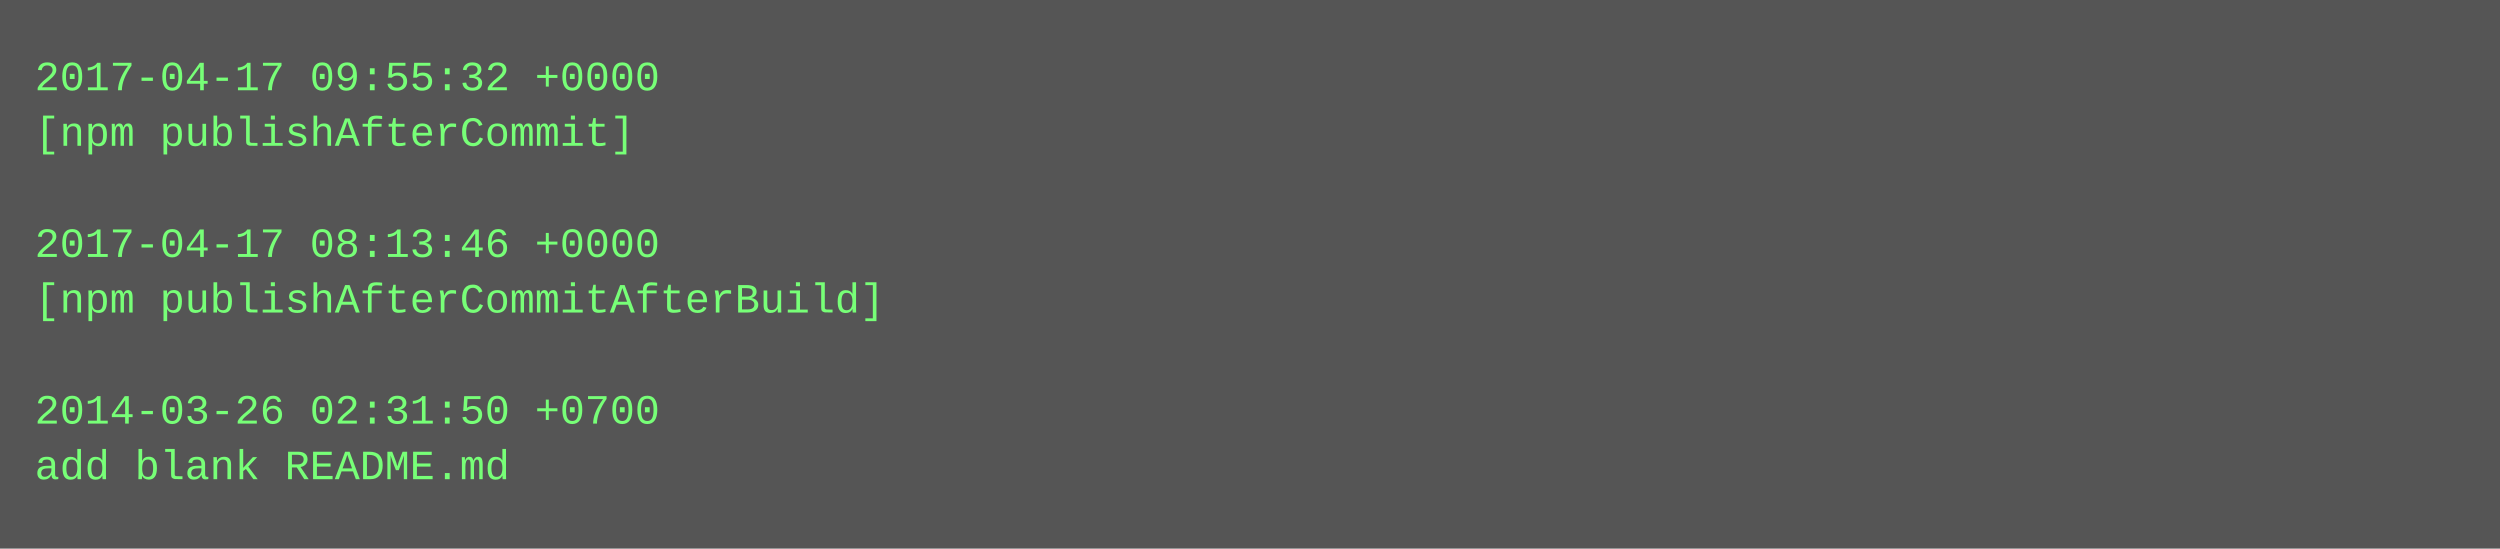
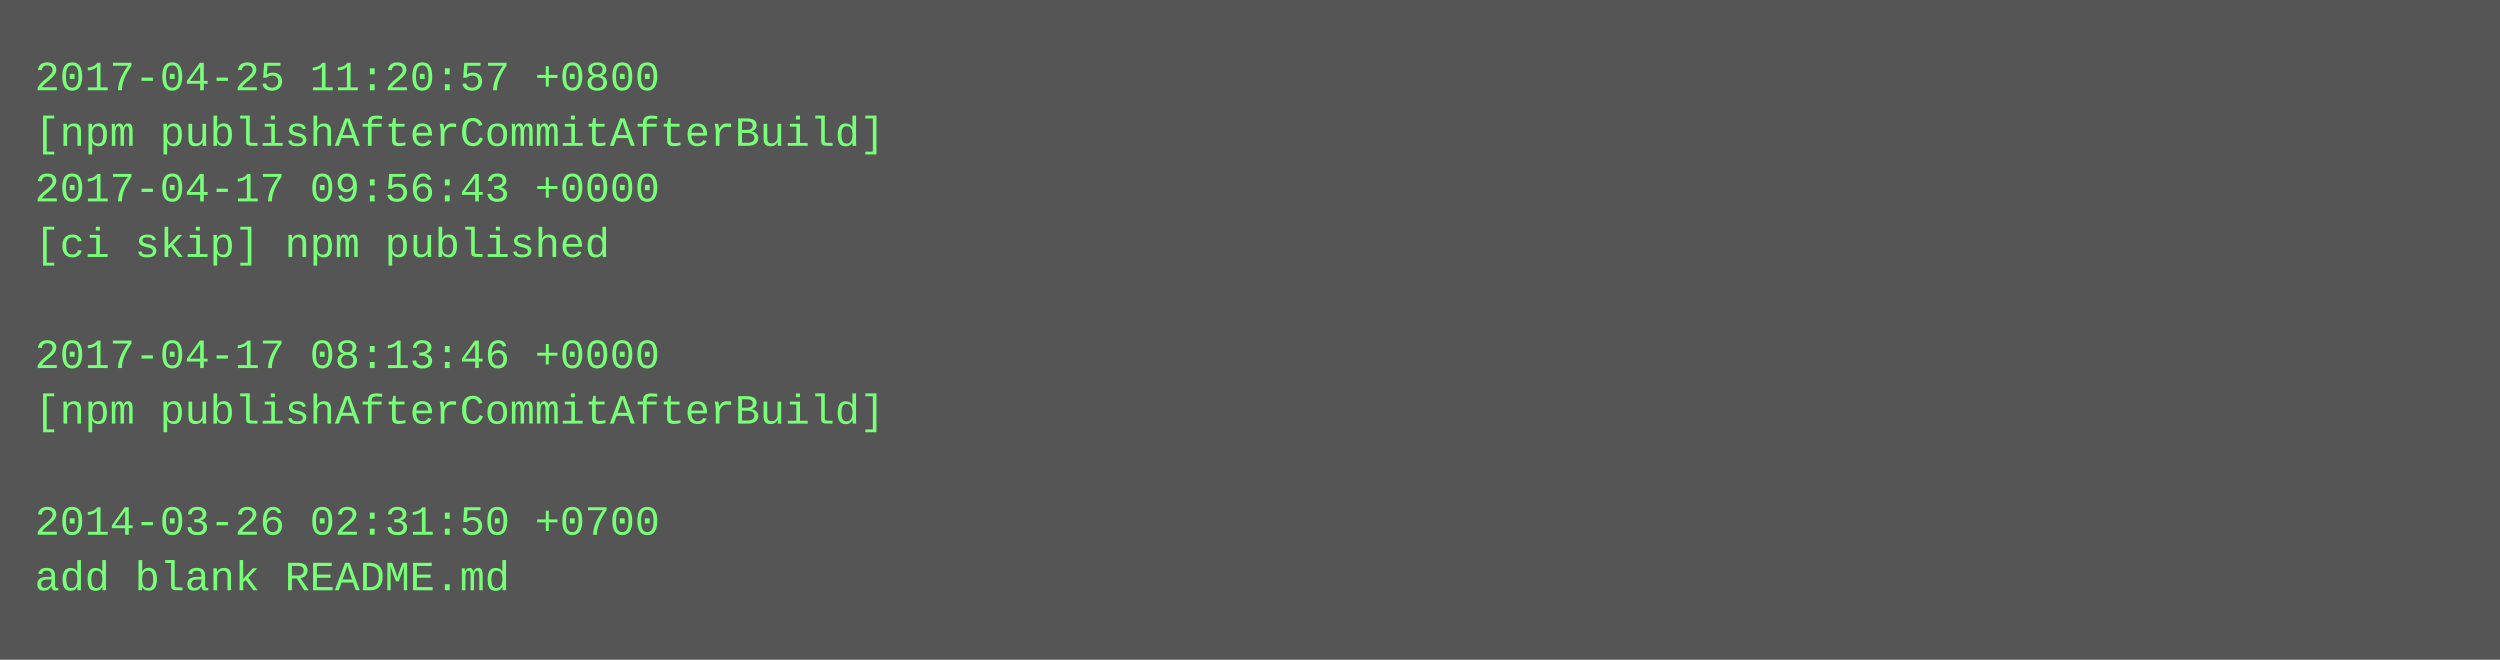
- <svg xmlns="http://www.w3.org/2000/svg" height="158" width="720">
-   <rect height="158" fill="#555" width="720" />
+ <svg xmlns="http://www.w3.org/2000/svg" height="190" width="720">
+   <rect height="190" fill="#555" width="720" />
  <text fill="#7f7" font-family="Courier New" font-size="12" xml:space="preserve">
-     <tspan x="10" y="26">2017-04-17 09:55:32 +0000</tspan>
-     <tspan x="10" y="42">[npm publishAfterCommit]</tspan>
-     <tspan x="10" y="58" />
-     <tspan x="10" y="74">2017-04-17 08:13:46 +0000</tspan>
-     <tspan x="10" y="90">[npm publishAfterCommitAfterBuild]</tspan>
-     <tspan x="10" y="106" />
-     <tspan x="10" y="122">2014-03-26 02:31:50 +0700</tspan>
-     <tspan x="10" y="138">add blank README.md</tspan>
+     <tspan x="10" y="26">2017-04-25 11:20:57 +0800</tspan>
+     <tspan x="10" y="42">[npm publishAfterCommitAfterBuild]</tspan>
+     <tspan x="10" y="58">2017-04-17 09:56:43 +0000</tspan>
+     <tspan x="10" y="74">[ci skip] npm published</tspan>
+     <tspan x="10" y="90" />
+     <tspan x="10" y="106">2017-04-17 08:13:46 +0000</tspan>
+     <tspan x="10" y="122">[npm publishAfterCommitAfterBuild]</tspan>
+     <tspan x="10" y="138" />
+     <tspan x="10" y="154">2014-03-26 02:31:50 +0700</tspan>
+     <tspan x="10" y="170">add blank README.md</tspan>
  </text>
</svg>
